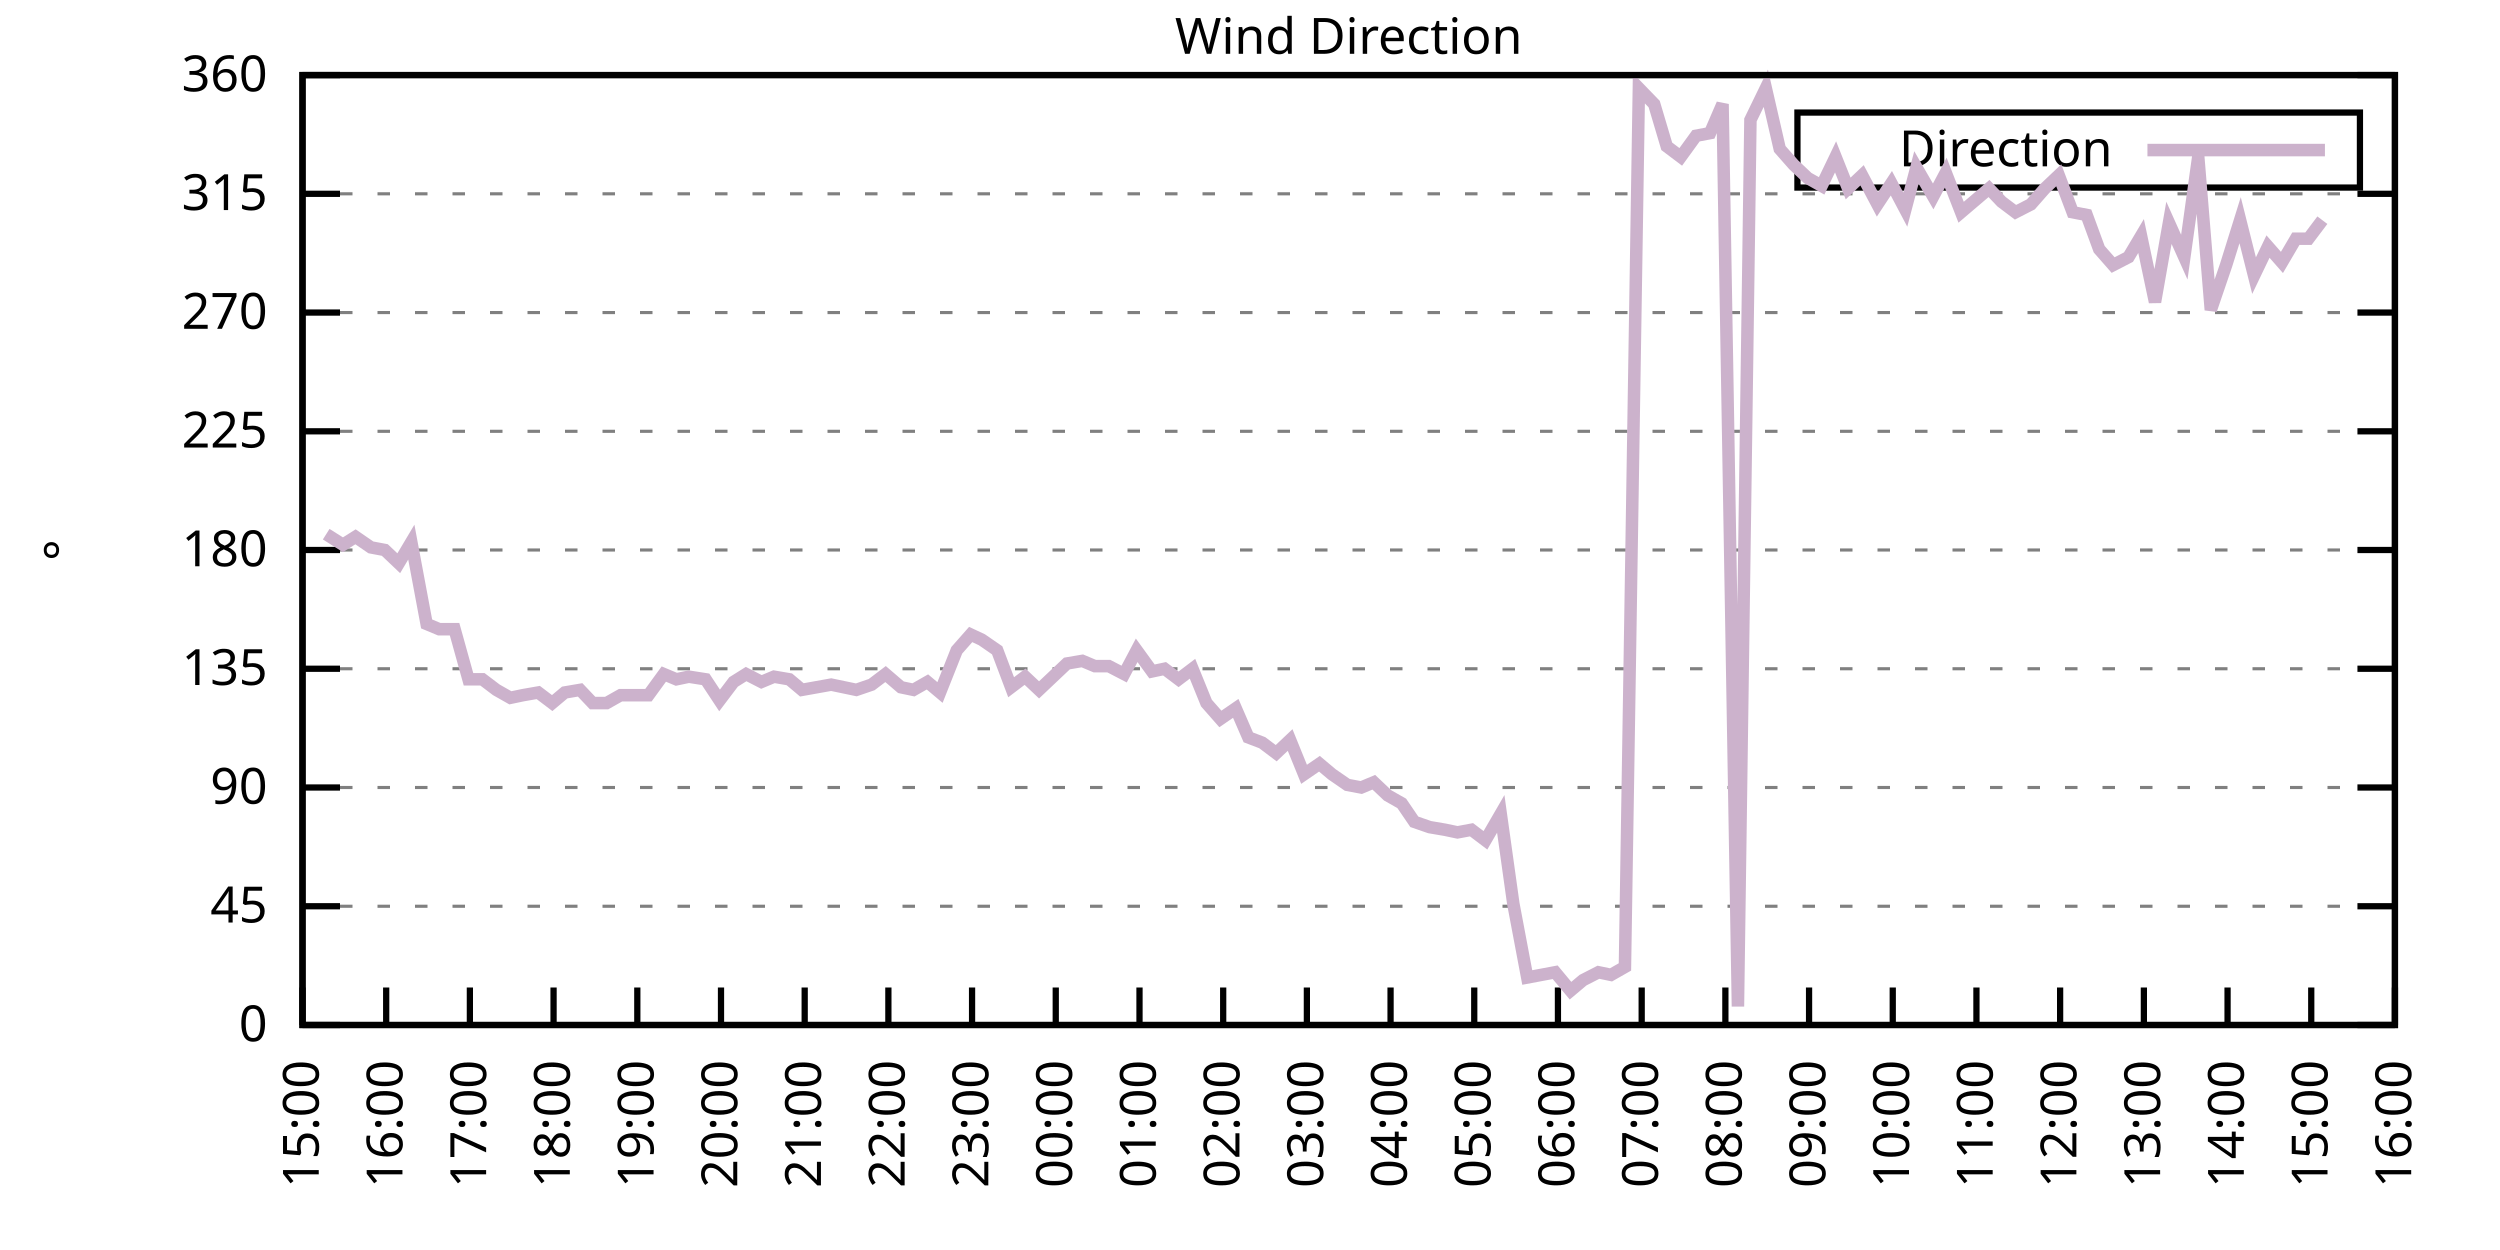
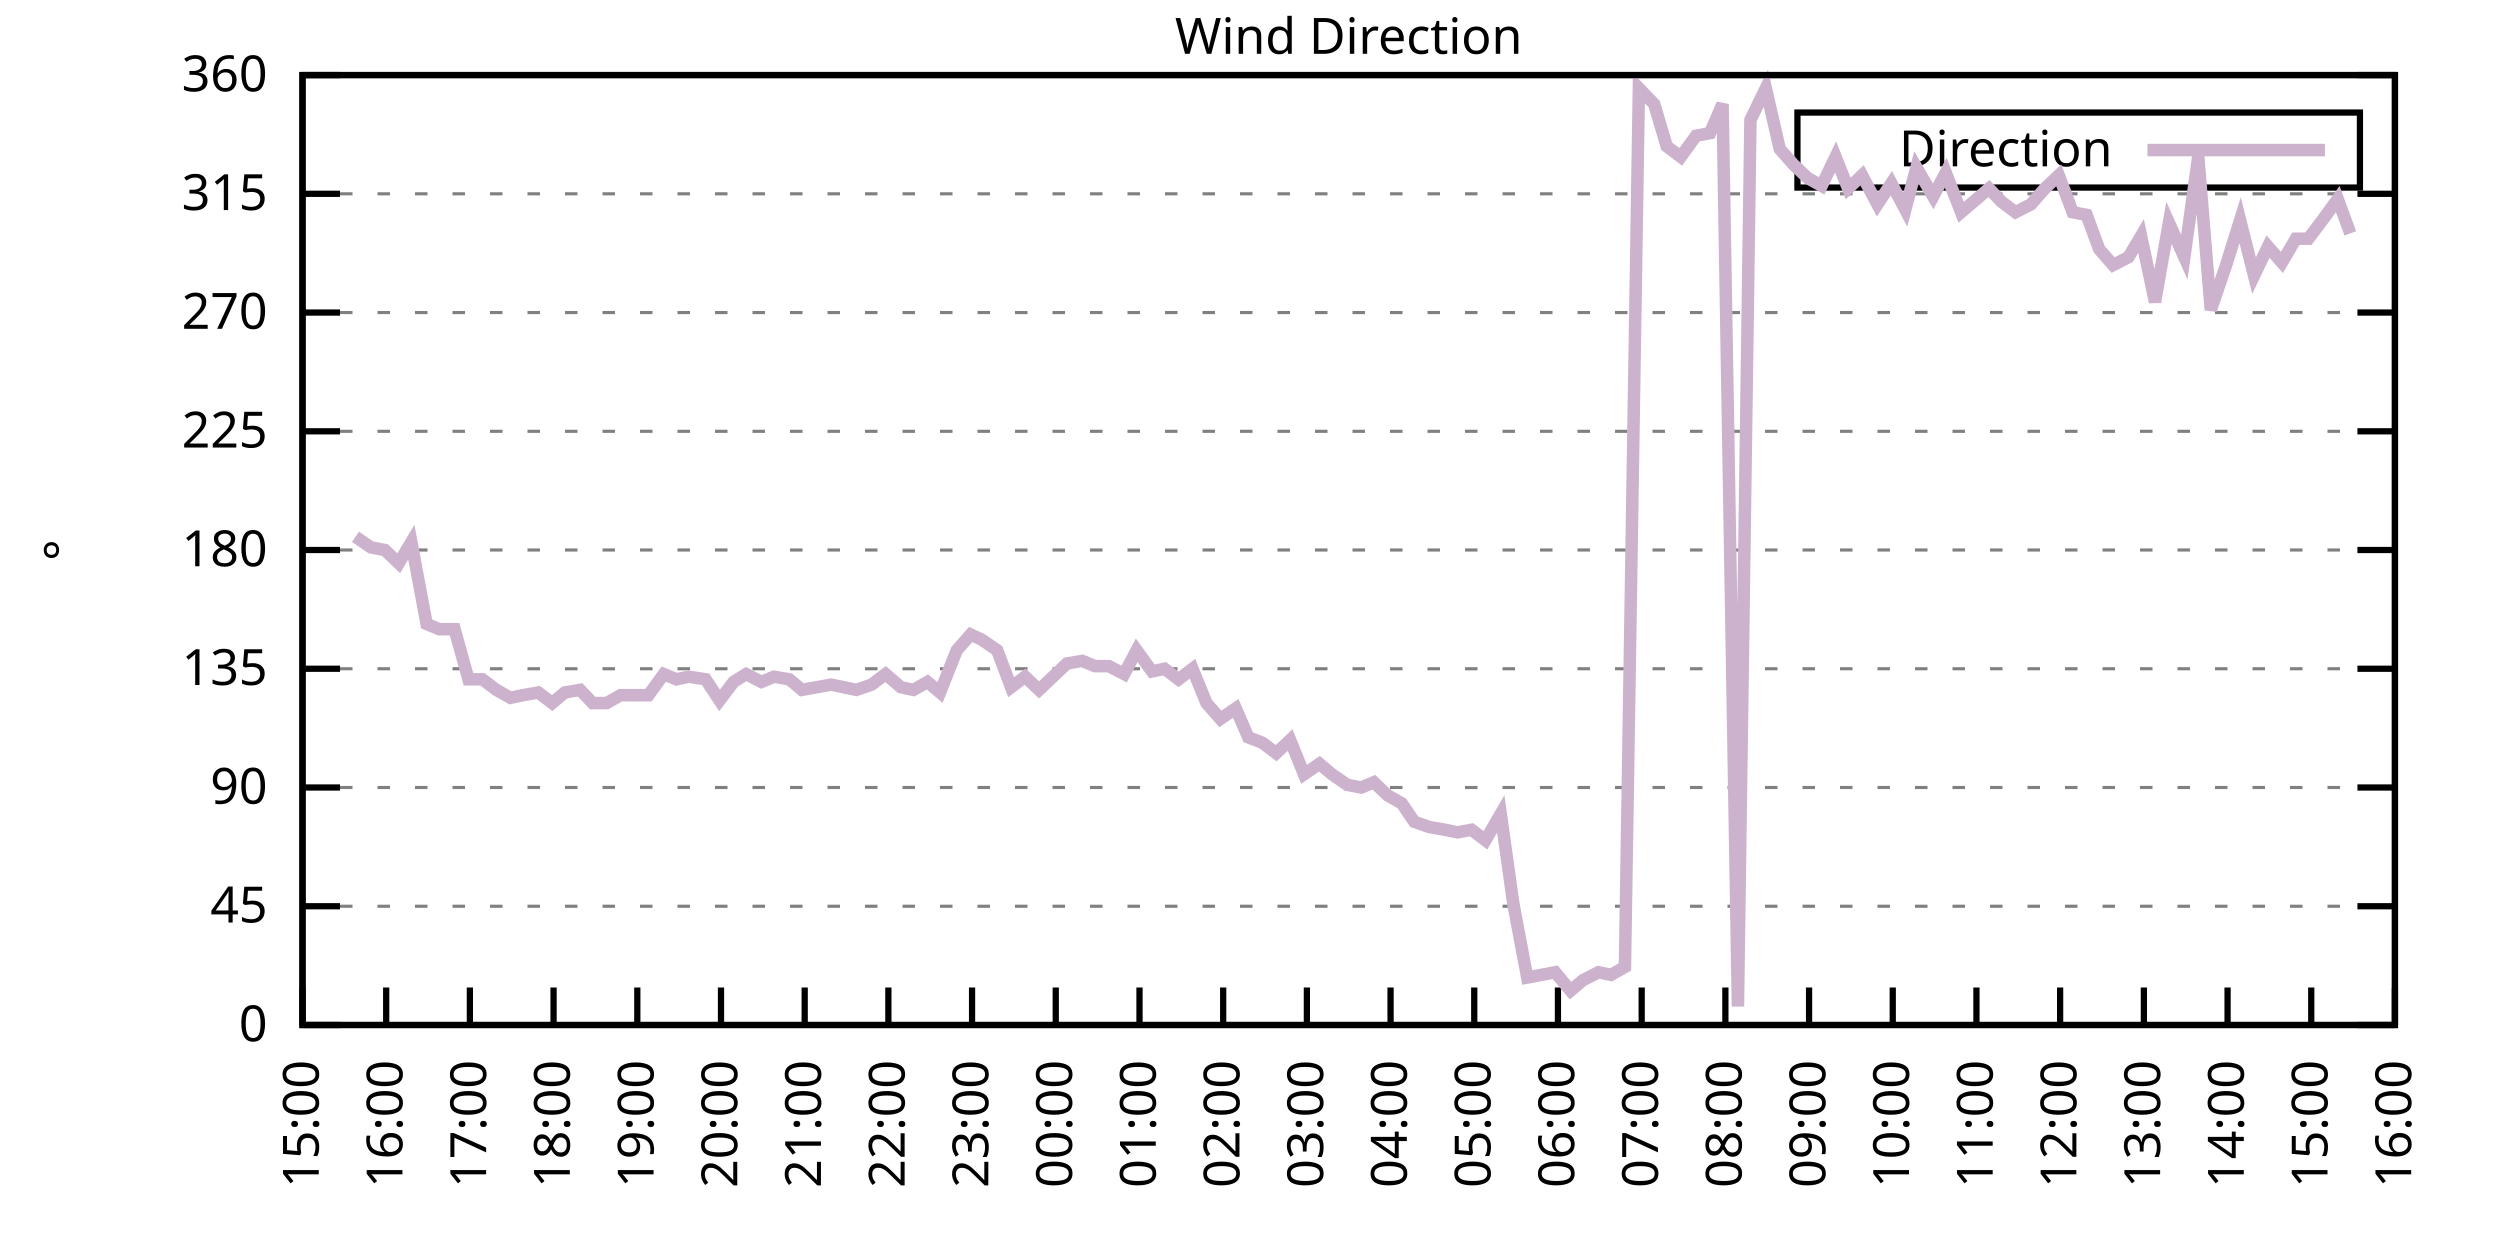
<svg xmlns="http://www.w3.org/2000/svg" xmlns:xlink="http://www.w3.org/1999/xlink" width="400" height="200" viewBox="0 0 400 200">
  <g id="gnuplot_canvas">
    <rect x="0" y="0" width="400" height="200" fill="none" />
    <defs>
      <circle id="gpDot" r="0.5" stroke-width="0.5" stroke="currentColor" />
      <path id="gpPt0" stroke-width="0.333" stroke="currentColor" d="M-1,0 h2 M0,-1 v2" />
      <path id="gpPt1" stroke-width="0.333" stroke="currentColor" d="M-1,-1 L1,1 M1,-1 L-1,1" />
      <path id="gpPt2" stroke-width="0.333" stroke="currentColor" d="M-1,0 L1,0 M0,-1 L0,1 M-1,-1 L1,1 M-1,1 L1,-1" />
      <rect id="gpPt3" stroke-width="0.333" stroke="currentColor" x="-1" y="-1" width="2" height="2" />
      <rect id="gpPt4" stroke-width="0.333" stroke="currentColor" fill="currentColor" x="-1" y="-1" width="2" height="2" />
      <circle id="gpPt5" stroke-width="0.333" stroke="currentColor" cx="0" cy="0" r="1" />
      <use xlink:href="#gpPt5" id="gpPt6" fill="currentColor" stroke="none" />
      <path id="gpPt7" stroke-width="0.333" stroke="currentColor" d="M0,-1.33 L-1.33,0.67 L1.33,0.67 z" />
      <use xlink:href="#gpPt7" id="gpPt8" fill="currentColor" stroke="none" />
      <use xlink:href="#gpPt7" id="gpPt9" stroke="currentColor" transform="rotate(180)" />
      <use xlink:href="#gpPt9" id="gpPt10" fill="currentColor" stroke="none" />
      <use xlink:href="#gpPt3" id="gpPt11" stroke="currentColor" transform="rotate(45)" />
      <use xlink:href="#gpPt11" id="gpPt12" fill="currentColor" stroke="none" />
      <path id="gpPt13" stroke-width="0.333" stroke="currentColor" d="M0,1.330 L1.265,0.411 L0.782,-1.067 L-0.782,-1.076 L-1.265,0.411 z" />
      <use xlink:href="#gpPt13" id="gpPt14" fill="currentColor" stroke="none" />
      <filter id="textbox" filterUnits="objectBoundingBox" x="0" y="0" height="1" width="1">
        <feFlood flood-color="white" flood-opacity="1" result="bgnd" />
        <feComposite in="SourceGraphic" in2="bgnd" operator="atop" />
      </filter>
      <filter id="greybox" filterUnits="objectBoundingBox" x="0" y="0" height="1" width="1">
        <feFlood flood-color="lightgrey" flood-opacity="1" result="grey" />
        <feComposite in="SourceGraphic" in2="grey" operator="atop" />
      </filter>
    </defs>
    <g fill="none" color="white" stroke="currentColor" stroke-width="1.00" stroke-linecap="butt" stroke-linejoin="miter">
</g>
    <g fill="none" color="black" stroke="currentColor" stroke-width="1.00" stroke-linecap="butt" stroke-linejoin="miter">
      <g stroke="none" shape-rendering="crispEdges">
        <polygon fill="rgb(255, 255, 255)" points="48.40,164.00 383.18,164.00 383.18,12.02 48.40,12.02 " />
      </g>
    </g>
    <g fill="none" color="black" stroke="currentColor" stroke-width="1.00" stroke-linecap="butt" stroke-linejoin="miter">
</g>
    <g fill="none" color="black" stroke="black" stroke-width="0.50" stroke-linecap="butt" stroke-linejoin="miter">
</g>
    <g fill="none" color="gray" stroke="currentColor" stroke-width="0.50" stroke-linecap="butt" stroke-linejoin="miter">
      <path stroke="gray" stroke-dasharray="2,4" class="gridline" d="M48.40,164.00 L383.19,164.00  " />
    </g>
    <g fill="none" color="gray" stroke="gray" stroke-width="1.00" stroke-linecap="butt" stroke-linejoin="miter">
</g>
    <g fill="none" color="black" stroke="currentColor" stroke-width="1.00" stroke-linecap="butt" stroke-linejoin="miter">
      <path stroke="black" d="M48.40,164.00 L54.40,164.00 M383.19,164.00 L377.19,164.00  " />
      <g transform="translate(42.80,166.60)" stroke="none" fill="black" font-family="Sans" font-size="8.00" text-anchor="end">
        <text>
          <tspan font-family="Sans"> 0</tspan>
        </text>
      </g>
    </g>
    <g fill="none" color="black" stroke="currentColor" stroke-width="1.00" stroke-linecap="butt" stroke-linejoin="miter">
</g>
    <g fill="none" color="black" stroke="black" stroke-width="0.50" stroke-linecap="butt" stroke-linejoin="miter">
</g>
    <g fill="none" color="gray" stroke="currentColor" stroke-width="0.50" stroke-linecap="butt" stroke-linejoin="miter">
      <path stroke="gray" stroke-dasharray="2,4" class="gridline" d="M48.40,145.00 L383.19,145.00  " />
    </g>
    <g fill="none" color="gray" stroke="gray" stroke-width="1.00" stroke-linecap="butt" stroke-linejoin="miter">
</g>
    <g fill="none" color="black" stroke="currentColor" stroke-width="1.00" stroke-linecap="butt" stroke-linejoin="miter">
      <path stroke="black" d="M48.40,145.00 L54.40,145.00 M383.19,145.00 L377.19,145.00  " />
      <g transform="translate(42.80,147.60)" stroke="none" fill="black" font-family="Sans" font-size="8.00" text-anchor="end">
        <text>
          <tspan font-family="Sans"> 45</tspan>
        </text>
      </g>
    </g>
    <g fill="none" color="black" stroke="currentColor" stroke-width="1.00" stroke-linecap="butt" stroke-linejoin="miter">
</g>
    <g fill="none" color="black" stroke="black" stroke-width="0.50" stroke-linecap="butt" stroke-linejoin="miter">
</g>
    <g fill="none" color="gray" stroke="currentColor" stroke-width="0.50" stroke-linecap="butt" stroke-linejoin="miter">
      <path stroke="gray" stroke-dasharray="2,4" class="gridline" d="M48.40,126.00 L383.19,126.00  " />
    </g>
    <g fill="none" color="gray" stroke="gray" stroke-width="1.00" stroke-linecap="butt" stroke-linejoin="miter">
</g>
    <g fill="none" color="black" stroke="currentColor" stroke-width="1.00" stroke-linecap="butt" stroke-linejoin="miter">
      <path stroke="black" d="M48.40,126.00 L54.40,126.00 M383.19,126.00 L377.19,126.00  " />
      <g transform="translate(42.80,128.60)" stroke="none" fill="black" font-family="Sans" font-size="8.00" text-anchor="end">
        <text>
          <tspan font-family="Sans"> 90</tspan>
        </text>
      </g>
    </g>
    <g fill="none" color="black" stroke="currentColor" stroke-width="1.00" stroke-linecap="butt" stroke-linejoin="miter">
</g>
    <g fill="none" color="black" stroke="black" stroke-width="0.50" stroke-linecap="butt" stroke-linejoin="miter">
</g>
    <g fill="none" color="gray" stroke="currentColor" stroke-width="0.50" stroke-linecap="butt" stroke-linejoin="miter">
      <path stroke="gray" stroke-dasharray="2,4" class="gridline" d="M48.40,107.00 L383.19,107.00  " />
    </g>
    <g fill="none" color="gray" stroke="gray" stroke-width="1.00" stroke-linecap="butt" stroke-linejoin="miter">
</g>
    <g fill="none" color="black" stroke="currentColor" stroke-width="1.00" stroke-linecap="butt" stroke-linejoin="miter">
      <path stroke="black" d="M48.40,107.00 L54.40,107.00 M383.19,107.00 L377.19,107.00  " />
      <g transform="translate(42.80,109.60)" stroke="none" fill="black" font-family="Sans" font-size="8.00" text-anchor="end">
        <text>
          <tspan font-family="Sans"> 135</tspan>
        </text>
      </g>
    </g>
    <g fill="none" color="black" stroke="currentColor" stroke-width="1.00" stroke-linecap="butt" stroke-linejoin="miter">
</g>
    <g fill="none" color="black" stroke="black" stroke-width="0.50" stroke-linecap="butt" stroke-linejoin="miter">
</g>
    <g fill="none" color="gray" stroke="currentColor" stroke-width="0.50" stroke-linecap="butt" stroke-linejoin="miter">
      <path stroke="gray" stroke-dasharray="2,4" class="gridline" d="M48.40,88.00 L383.19,88.00  " />
    </g>
    <g fill="none" color="gray" stroke="gray" stroke-width="1.00" stroke-linecap="butt" stroke-linejoin="miter">
</g>
    <g fill="none" color="black" stroke="currentColor" stroke-width="1.00" stroke-linecap="butt" stroke-linejoin="miter">
      <path stroke="black" d="M48.40,88.00 L54.40,88.00 M383.19,88.00 L377.19,88.00  " />
      <g transform="translate(42.80,90.60)" stroke="none" fill="black" font-family="Sans" font-size="8.00" text-anchor="end">
        <text>
          <tspan font-family="Sans"> 180</tspan>
        </text>
      </g>
    </g>
    <g fill="none" color="black" stroke="currentColor" stroke-width="1.00" stroke-linecap="butt" stroke-linejoin="miter">
</g>
    <g fill="none" color="black" stroke="black" stroke-width="0.50" stroke-linecap="butt" stroke-linejoin="miter">
</g>
    <g fill="none" color="gray" stroke="currentColor" stroke-width="0.50" stroke-linecap="butt" stroke-linejoin="miter">
      <path stroke="gray" stroke-dasharray="2,4" class="gridline" d="M48.40,69.01 L383.19,69.01  " />
    </g>
    <g fill="none" color="gray" stroke="gray" stroke-width="1.00" stroke-linecap="butt" stroke-linejoin="miter">
</g>
    <g fill="none" color="black" stroke="currentColor" stroke-width="1.00" stroke-linecap="butt" stroke-linejoin="miter">
      <path stroke="black" d="M48.40,69.01 L54.40,69.01 M383.19,69.01 L377.19,69.01  " />
      <g transform="translate(42.80,71.61)" stroke="none" fill="black" font-family="Sans" font-size="8.00" text-anchor="end">
        <text>
          <tspan font-family="Sans"> 225</tspan>
        </text>
      </g>
    </g>
    <g fill="none" color="black" stroke="currentColor" stroke-width="1.00" stroke-linecap="butt" stroke-linejoin="miter">
</g>
    <g fill="none" color="black" stroke="black" stroke-width="0.50" stroke-linecap="butt" stroke-linejoin="miter">
</g>
    <g fill="none" color="gray" stroke="currentColor" stroke-width="0.50" stroke-linecap="butt" stroke-linejoin="miter">
      <path stroke="gray" stroke-dasharray="2,4" class="gridline" d="M48.40,50.01 L383.19,50.01  " />
    </g>
    <g fill="none" color="gray" stroke="gray" stroke-width="1.00" stroke-linecap="butt" stroke-linejoin="miter">
</g>
    <g fill="none" color="black" stroke="currentColor" stroke-width="1.00" stroke-linecap="butt" stroke-linejoin="miter">
      <path stroke="black" d="M48.40,50.01 L54.40,50.01 M383.19,50.01 L377.19,50.01  " />
      <g transform="translate(42.80,52.61)" stroke="none" fill="black" font-family="Sans" font-size="8.00" text-anchor="end">
        <text>
          <tspan font-family="Sans"> 270</tspan>
        </text>
      </g>
    </g>
    <g fill="none" color="black" stroke="currentColor" stroke-width="1.00" stroke-linecap="butt" stroke-linejoin="miter">
</g>
    <g fill="none" color="black" stroke="black" stroke-width="0.50" stroke-linecap="butt" stroke-linejoin="miter">
</g>
    <g fill="none" color="gray" stroke="currentColor" stroke-width="0.50" stroke-linecap="butt" stroke-linejoin="miter">
      <path stroke="gray" stroke-dasharray="2,4" class="gridline" d="M48.40,31.01 L383.19,31.01  " />
    </g>
    <g fill="none" color="gray" stroke="gray" stroke-width="1.00" stroke-linecap="butt" stroke-linejoin="miter">
</g>
    <g fill="none" color="black" stroke="currentColor" stroke-width="1.00" stroke-linecap="butt" stroke-linejoin="miter">
      <path stroke="black" d="M48.40,31.01 L54.40,31.01 M383.19,31.01 L377.19,31.01  " />
      <g transform="translate(42.80,33.61)" stroke="none" fill="black" font-family="Sans" font-size="8.00" text-anchor="end">
        <text>
          <tspan font-family="Sans"> 315</tspan>
        </text>
      </g>
    </g>
    <g fill="none" color="black" stroke="currentColor" stroke-width="1.00" stroke-linecap="butt" stroke-linejoin="miter">
</g>
    <g fill="none" color="black" stroke="black" stroke-width="0.50" stroke-linecap="butt" stroke-linejoin="miter">
</g>
    <g fill="none" color="gray" stroke="currentColor" stroke-width="0.50" stroke-linecap="butt" stroke-linejoin="miter">
      <path stroke="gray" stroke-dasharray="2,4" class="gridline" d="M48.40,12.01 L383.19,12.01  " />
    </g>
    <g fill="none" color="gray" stroke="gray" stroke-width="1.00" stroke-linecap="butt" stroke-linejoin="miter">
</g>
    <g fill="none" color="black" stroke="currentColor" stroke-width="1.00" stroke-linecap="butt" stroke-linejoin="miter">
      <path stroke="black" d="M48.40,12.01 L54.40,12.01 M383.19,12.01 L377.19,12.01  " />
      <g transform="translate(42.80,14.61)" stroke="none" fill="black" font-family="Sans" font-size="8.00" text-anchor="end">
        <text>
          <tspan font-family="Sans"> 360</tspan>
        </text>
      </g>
    </g>
    <g fill="none" color="black" stroke="currentColor" stroke-width="1.00" stroke-linecap="butt" stroke-linejoin="miter">
      <path stroke="black" d="M48.40,164.00 L48.40,158.00  " />
      <g transform="translate(51.00,169.60) rotate(270.00)" stroke="none" fill="black" font-family="Sans" font-size="8.00" text-anchor="end">
        <text>
          <tspan font-family="Sans">15:00</tspan>
        </text>
      </g>
    </g>
    <g fill="none" color="black" stroke="currentColor" stroke-width="1.00" stroke-linecap="butt" stroke-linejoin="miter">
      <path stroke="black" d="M61.79,164.00 L61.79,158.00  " />
      <g transform="translate(64.39,169.60) rotate(270.00)" stroke="none" fill="black" font-family="Sans" font-size="8.00" text-anchor="end">
        <text>
          <tspan font-family="Sans">16:00</tspan>
        </text>
      </g>
    </g>
    <g fill="none" color="black" stroke="currentColor" stroke-width="1.00" stroke-linecap="butt" stroke-linejoin="miter">
      <path stroke="black" d="M75.18,164.00 L75.18,158.00  " />
      <g transform="translate(77.78,169.60) rotate(270.00)" stroke="none" fill="black" font-family="Sans" font-size="8.00" text-anchor="end">
        <text>
          <tspan font-family="Sans">17:00</tspan>
        </text>
      </g>
    </g>
    <g fill="none" color="black" stroke="currentColor" stroke-width="1.00" stroke-linecap="butt" stroke-linejoin="miter">
      <path stroke="black" d="M88.57,164.00 L88.57,158.00  " />
      <g transform="translate(91.17,169.60) rotate(270.00)" stroke="none" fill="black" font-family="Sans" font-size="8.00" text-anchor="end">
        <text>
          <tspan font-family="Sans">18:00</tspan>
        </text>
      </g>
    </g>
    <g fill="none" color="black" stroke="currentColor" stroke-width="1.00" stroke-linecap="butt" stroke-linejoin="miter">
      <path stroke="black" d="M101.97,164.00 L101.97,158.00  " />
      <g transform="translate(104.57,169.60) rotate(270.00)" stroke="none" fill="black" font-family="Sans" font-size="8.00" text-anchor="end">
        <text>
          <tspan font-family="Sans">19:00</tspan>
        </text>
      </g>
    </g>
    <g fill="none" color="black" stroke="currentColor" stroke-width="1.00" stroke-linecap="butt" stroke-linejoin="miter">
      <path stroke="black" d="M115.36,164.00 L115.36,158.00  " />
      <g transform="translate(117.96,169.60) rotate(270.00)" stroke="none" fill="black" font-family="Sans" font-size="8.00" text-anchor="end">
        <text>
          <tspan font-family="Sans">20:00</tspan>
        </text>
      </g>
    </g>
    <g fill="none" color="black" stroke="currentColor" stroke-width="1.00" stroke-linecap="butt" stroke-linejoin="miter">
      <path stroke="black" d="M128.75,164.00 L128.75,158.00  " />
      <g transform="translate(131.35,169.60) rotate(270.00)" stroke="none" fill="black" font-family="Sans" font-size="8.00" text-anchor="end">
        <text>
          <tspan font-family="Sans">21:00</tspan>
        </text>
      </g>
    </g>
    <g fill="none" color="black" stroke="currentColor" stroke-width="1.00" stroke-linecap="butt" stroke-linejoin="miter">
      <path stroke="black" d="M142.14,164.00 L142.14,158.00  " />
      <g transform="translate(144.74,169.60) rotate(270.00)" stroke="none" fill="black" font-family="Sans" font-size="8.00" text-anchor="end">
        <text>
          <tspan font-family="Sans">22:00</tspan>
        </text>
      </g>
    </g>
    <g fill="none" color="black" stroke="currentColor" stroke-width="1.00" stroke-linecap="butt" stroke-linejoin="miter">
      <path stroke="black" d="M155.53,164.00 L155.53,158.00  " />
      <g transform="translate(158.13,169.60) rotate(270.00)" stroke="none" fill="black" font-family="Sans" font-size="8.00" text-anchor="end">
        <text>
          <tspan font-family="Sans">23:00</tspan>
        </text>
      </g>
    </g>
    <g fill="none" color="black" stroke="currentColor" stroke-width="1.00" stroke-linecap="butt" stroke-linejoin="miter">
      <path stroke="black" d="M168.92,164.00 L168.92,158.00  " />
      <g transform="translate(171.52,169.60) rotate(270.00)" stroke="none" fill="black" font-family="Sans" font-size="8.00" text-anchor="end">
        <text>
          <tspan font-family="Sans">00:00</tspan>
        </text>
      </g>
    </g>
    <g fill="none" color="black" stroke="currentColor" stroke-width="1.00" stroke-linecap="butt" stroke-linejoin="miter">
      <path stroke="black" d="M182.32,164.00 L182.32,158.00  " />
      <g transform="translate(184.92,169.60) rotate(270.00)" stroke="none" fill="black" font-family="Sans" font-size="8.00" text-anchor="end">
        <text>
          <tspan font-family="Sans">01:00</tspan>
        </text>
      </g>
    </g>
    <g fill="none" color="black" stroke="currentColor" stroke-width="1.00" stroke-linecap="butt" stroke-linejoin="miter">
      <path stroke="black" d="M195.71,164.00 L195.71,158.00  " />
      <g transform="translate(198.31,169.60) rotate(270.00)" stroke="none" fill="black" font-family="Sans" font-size="8.00" text-anchor="end">
        <text>
          <tspan font-family="Sans">02:00</tspan>
        </text>
      </g>
    </g>
    <g fill="none" color="black" stroke="currentColor" stroke-width="1.00" stroke-linecap="butt" stroke-linejoin="miter">
      <path stroke="black" d="M209.10,164.00 L209.10,158.00  " />
      <g transform="translate(211.70,169.60) rotate(270.00)" stroke="none" fill="black" font-family="Sans" font-size="8.00" text-anchor="end">
        <text>
          <tspan font-family="Sans">03:00</tspan>
        </text>
      </g>
    </g>
    <g fill="none" color="black" stroke="currentColor" stroke-width="1.00" stroke-linecap="butt" stroke-linejoin="miter">
      <path stroke="black" d="M222.49,164.00 L222.49,158.00  " />
      <g transform="translate(225.09,169.60) rotate(270.00)" stroke="none" fill="black" font-family="Sans" font-size="8.00" text-anchor="end">
        <text>
          <tspan font-family="Sans">04:00</tspan>
        </text>
      </g>
    </g>
    <g fill="none" color="black" stroke="currentColor" stroke-width="1.00" stroke-linecap="butt" stroke-linejoin="miter">
      <path stroke="black" d="M235.88,164.00 L235.88,158.00  " />
      <g transform="translate(238.48,169.60) rotate(270.00)" stroke="none" fill="black" font-family="Sans" font-size="8.00" text-anchor="end">
        <text>
          <tspan font-family="Sans">05:00</tspan>
        </text>
      </g>
    </g>
    <g fill="none" color="black" stroke="currentColor" stroke-width="1.00" stroke-linecap="butt" stroke-linejoin="miter">
      <path stroke="black" d="M249.27,164.00 L249.27,158.00  " />
      <g transform="translate(251.87,169.60) rotate(270.00)" stroke="none" fill="black" font-family="Sans" font-size="8.00" text-anchor="end">
        <text>
          <tspan font-family="Sans">06:00</tspan>
        </text>
      </g>
    </g>
    <g fill="none" color="black" stroke="currentColor" stroke-width="1.00" stroke-linecap="butt" stroke-linejoin="miter">
      <path stroke="black" d="M262.67,164.00 L262.67,158.00  " />
      <g transform="translate(265.27,169.60) rotate(270.00)" stroke="none" fill="black" font-family="Sans" font-size="8.00" text-anchor="end">
        <text>
          <tspan font-family="Sans">07:00</tspan>
        </text>
      </g>
    </g>
    <g fill="none" color="black" stroke="currentColor" stroke-width="1.00" stroke-linecap="butt" stroke-linejoin="miter">
      <path stroke="black" d="M276.06,164.00 L276.06,158.00  " />
      <g transform="translate(278.66,169.60) rotate(270.00)" stroke="none" fill="black" font-family="Sans" font-size="8.00" text-anchor="end">
        <text>
          <tspan font-family="Sans">08:00</tspan>
        </text>
      </g>
    </g>
    <g fill="none" color="black" stroke="currentColor" stroke-width="1.00" stroke-linecap="butt" stroke-linejoin="miter">
      <path stroke="black" d="M289.45,164.00 L289.45,158.00  " />
      <g transform="translate(292.05,169.60) rotate(270.00)" stroke="none" fill="black" font-family="Sans" font-size="8.00" text-anchor="end">
        <text>
          <tspan font-family="Sans">09:00</tspan>
        </text>
      </g>
    </g>
    <g fill="none" color="black" stroke="currentColor" stroke-width="1.00" stroke-linecap="butt" stroke-linejoin="miter">
      <path stroke="black" d="M302.84,164.00 L302.84,158.00  " />
      <g transform="translate(305.44,169.60) rotate(270.00)" stroke="none" fill="black" font-family="Sans" font-size="8.00" text-anchor="end">
        <text>
          <tspan font-family="Sans">10:00</tspan>
        </text>
      </g>
    </g>
    <g fill="none" color="black" stroke="currentColor" stroke-width="1.00" stroke-linecap="butt" stroke-linejoin="miter">
      <path stroke="black" d="M316.23,164.00 L316.23,158.00  " />
      <g transform="translate(318.83,169.60) rotate(270.00)" stroke="none" fill="black" font-family="Sans" font-size="8.00" text-anchor="end">
        <text>
          <tspan font-family="Sans">11:00</tspan>
        </text>
      </g>
    </g>
    <g fill="none" color="black" stroke="currentColor" stroke-width="1.00" stroke-linecap="butt" stroke-linejoin="miter">
      <path stroke="black" d="M329.62,164.00 L329.62,158.00  " />
      <g transform="translate(332.22,169.60) rotate(270.00)" stroke="none" fill="black" font-family="Sans" font-size="8.00" text-anchor="end">
        <text>
          <tspan font-family="Sans">12:00</tspan>
        </text>
      </g>
    </g>
    <g fill="none" color="black" stroke="currentColor" stroke-width="1.00" stroke-linecap="butt" stroke-linejoin="miter">
      <path stroke="black" d="M343.02,164.00 L343.02,158.00  " />
      <g transform="translate(345.62,169.60) rotate(270.00)" stroke="none" fill="black" font-family="Sans" font-size="8.00" text-anchor="end">
        <text>
          <tspan font-family="Sans">13:00</tspan>
        </text>
      </g>
    </g>
    <g fill="none" color="black" stroke="currentColor" stroke-width="1.00" stroke-linecap="butt" stroke-linejoin="miter">
      <path stroke="black" d="M356.41,164.00 L356.41,158.00  " />
      <g transform="translate(359.01,169.60) rotate(270.00)" stroke="none" fill="black" font-family="Sans" font-size="8.00" text-anchor="end">
        <text>
          <tspan font-family="Sans">14:00</tspan>
        </text>
      </g>
    </g>
    <g fill="none" color="black" stroke="currentColor" stroke-width="1.00" stroke-linecap="butt" stroke-linejoin="miter">
      <path stroke="black" d="M369.80,164.00 L369.80,158.00  " />
      <g transform="translate(372.40,169.60) rotate(270.00)" stroke="none" fill="black" font-family="Sans" font-size="8.00" text-anchor="end">
        <text>
          <tspan font-family="Sans">15:00</tspan>
        </text>
      </g>
    </g>
    <g fill="none" color="black" stroke="currentColor" stroke-width="1.00" stroke-linecap="butt" stroke-linejoin="miter">
      <path stroke="black" d="M383.19,164.00 L383.19,158.00  " />
      <g transform="translate(385.79,169.60) rotate(270.00)" stroke="none" fill="black" font-family="Sans" font-size="8.00" text-anchor="end">
        <text>
          <tspan font-family="Sans">16:00</tspan>
        </text>
      </g>
    </g>
    <g fill="none" color="black" stroke="currentColor" stroke-width="1.00" stroke-linecap="butt" stroke-linejoin="miter">
</g>
    <g fill="none" color="black" stroke="currentColor" stroke-width="1.00" stroke-linecap="butt" stroke-linejoin="miter">
      <path stroke="black" d="M48.40,12.01 L48.40,164.00 L383.19,164.00 L383.19,12.01 L48.40,12.01 Z  " />
    </g>
    <g fill="none" color="black" stroke="currentColor" stroke-width="1.00" stroke-linecap="butt" stroke-linejoin="miter">
</g>
    <g fill="none" color="black" stroke="currentColor" stroke-width="1.00" stroke-linecap="butt" stroke-linejoin="miter">
      <path stroke="black" d="M287.59,30.01 L287.59,18.01 L377.59,18.01 L377.59,30.01 L287.59,30.01 Z  " />
    </g>
    <g id="Wind_direction_plot_1">
      <g fill="none" color="white" stroke="black" stroke-width="2.00" stroke-linecap="butt" stroke-linejoin="miter">
</g>
      <g fill="none" color="black" stroke="currentColor" stroke-width="2.00" stroke-linecap="butt" stroke-linejoin="miter">
        <g transform="translate(337.99,26.61)" stroke="none" fill="black" font-family="Sans" font-size="8.00" text-anchor="end">
          <text>
            <tspan font-family="Sans">Direction</tspan>
          </text>
        </g>
      </g>
      <g fill="none" color="black" stroke="currentColor" stroke-width="2.00" stroke-linecap="butt" stroke-linejoin="miter">
-         <path stroke="rgb(204, 178, 204)" d="M343.59,24.01 L371.99,24.01 M52.19,85.47 L54.87,87.16 L56.88,85.89 L59.34,87.58 L61.57,88.00 L63.80,90.12   L65.81,86.74 L68.26,99.83 L70.27,100.67 L72.73,100.67 L74.96,108.69 L77.19,108.69 L79.42,110.38 L81.66,111.65   L83.66,111.23 L86.12,110.80 L88.35,112.49 L90.36,110.80 L92.82,110.38 L94.82,112.49 L97.06,112.49 L99.29,111.23   L101.74,111.23 L103.75,111.23 L106.21,107.85 L108.22,108.69 L110.22,108.27 L112.90,108.69 L115.13,112.07 L117.37,109.11   L119.38,107.85 L121.83,109.11 L123.84,108.27 L126.29,108.69 L128.30,110.38 L132.99,109.54 L135.00,109.96 L137.01,110.38   L139.46,109.54 L141.69,107.85 L144.15,109.96 L146.16,110.38 L148.39,109.11 L150.40,110.80 L153.08,104.05 L155.31,101.52   L157.10,102.36 L159.55,104.05 L161.78,109.96 L164.01,108.27 L166.25,110.38 L170.71,106.16 L173.17,105.74 L175.17,106.58   L177.41,106.58 L179.86,107.85 L181.87,104.05 L184.32,107.43 L186.33,107.00 L188.57,108.69 L190.80,107.00 L193.03,112.49   L195.26,115.03 L197.72,113.34 L199.73,117.98 L201.96,118.83 L204.19,120.51 L206.42,118.40 L208.65,123.89 L211.11,122.20   L213.12,123.89 L215.57,125.58 L217.80,126.00 L219.81,125.16 L222.04,127.27 L224.28,128.54 L226.29,131.49 L228.74,132.34   L231.20,132.76 L233.20,133.18 L235.44,132.76 L237.67,134.45 L240.12,130.22 L242.13,144.58 L244.36,156.40 L246.60,155.98   L248.83,155.56 L251.28,158.51 L253.29,156.82 L255.75,155.56 L257.76,155.98 L259.99,154.71 L262.22,14.12 L264.67,16.65   L266.68,23.41 L268.92,25.10 L271.37,21.72 L273.60,21.30 L275.61,16.65 L278.07,161.04 L280.07,19.19 L282.53,14.12   L284.76,23.83 L286.99,26.36 L289.23,28.48 L291.46,29.74 L293.69,25.10 L295.70,30.16 L297.93,28.05 L300.39,32.70   L302.62,29.32 L304.85,33.54 L306.63,26.79 L309.31,31.43 L311.32,27.63 L313.78,33.96 L318.24,30.16 L320.25,32.28   L322.48,33.96 L324.94,32.70 L327.17,30.16 L329.40,28.05 L331.63,33.96 L333.86,34.39 L335.87,39.87 L338.10,42.41   L340.56,41.14 L342.57,37.76 L344.80,48.32 L347.03,35.65 L349.49,41.14 L351.72,25.10 L353.73,49.59 L356.18,42.41   L358.42,35.23 L360.65,44.10 L362.88,39.45 L365.11,41.99 L367.34,38.19 L369.35,38.19 L371.58,35.23  " />
+         <path stroke="rgb(204, 178, 204)" d="M343.59,24.01 L371.99,24.01 M56.88,85.89 L59.34,87.58 L61.57,88.00 L63.80,90.12 L65.81,86.74 L68.26,99.83   L70.27,100.67 L72.73,100.67 L74.96,108.69 L77.19,108.69 L79.42,110.38 L81.66,111.65 L83.66,111.23 L86.12,110.80   L88.35,112.49 L90.36,110.80 L92.82,110.38 L94.82,112.49 L97.06,112.49 L99.29,111.23 L101.74,111.23 L103.75,111.23   L106.21,107.85 L108.22,108.69 L110.22,108.27 L112.90,108.69 L115.13,112.07 L117.37,109.11 L119.38,107.85 L121.83,109.11   L123.84,108.27 L126.29,108.69 L128.30,110.38 L132.99,109.54 L135.00,109.96 L137.01,110.38 L139.46,109.54 L141.69,107.85   L144.15,109.96 L146.16,110.38 L148.39,109.11 L150.40,110.80 L153.08,104.05 L155.31,101.52 L157.10,102.36 L159.55,104.05   L161.78,109.96 L164.01,108.27 L166.25,110.38 L170.71,106.16 L173.17,105.74 L175.17,106.58 L177.41,106.58 L179.86,107.85   L181.87,104.05 L184.32,107.43 L186.33,107.00 L188.57,108.69 L190.80,107.00 L193.03,112.49 L195.26,115.03 L197.72,113.34   L199.73,117.98 L201.96,118.83 L204.19,120.51 L206.42,118.40 L208.65,123.89 L211.11,122.20 L213.12,123.89 L215.57,125.58   L217.80,126.00 L219.81,125.16 L222.04,127.27 L224.28,128.54 L226.29,131.49 L228.74,132.34 L231.20,132.76 L233.20,133.18   L235.44,132.76 L237.67,134.45 L240.12,130.22 L242.13,144.58 L244.36,156.40 L246.60,155.98 L248.83,155.56 L251.28,158.51   L253.29,156.82 L255.75,155.56 L257.76,155.98 L259.99,154.71 L262.22,14.12 L264.67,16.65 L266.68,23.41 L268.92,25.10   L271.37,21.72 L273.60,21.30 L275.61,16.65 L278.07,161.04 L280.07,19.19 L282.53,14.12 L284.76,23.83 L286.99,26.36   L289.23,28.48 L291.46,29.74 L293.69,25.10 L295.70,30.16 L297.93,28.05 L300.39,32.70 L302.62,29.32 L304.85,33.54   L306.63,26.79 L309.31,31.43 L311.32,27.63 L313.78,33.96 L318.24,30.16 L320.25,32.28 L322.48,33.96 L324.94,32.70   L327.17,30.16 L329.40,28.05 L331.63,33.96 L333.86,34.39 L335.87,39.87 L338.10,42.41 L340.56,41.14 L342.57,37.76   L344.80,48.32 L347.03,35.65 L349.49,41.14 L351.72,25.10 L353.73,49.59 L356.18,42.41 L358.42,35.23 L360.65,44.10   L362.88,39.45 L365.11,41.99 L367.34,38.19 L369.35,38.19 L371.58,35.23 L374.04,31.85 L376.05,37.34  " />
      </g>
    </g>
    <g fill="none" color="black" stroke="currentColor" stroke-width="2.00" stroke-linecap="butt" stroke-linejoin="miter">
</g>
    <g fill="none" color="black" stroke="black" stroke-width="1.00" stroke-linecap="butt" stroke-linejoin="miter">
</g>
    <g fill="none" color="black" stroke="currentColor" stroke-width="1.00" stroke-linecap="butt" stroke-linejoin="miter">
      <path stroke="black" d="M48.40,12.01 L48.40,164.00 L383.19,164.00 L383.19,12.01 L48.40,12.01 Z  " />
      <g transform="translate(12.80,88.01) rotate(270.00)" stroke="none" fill="black" font-family="Sans" font-size="8.00" text-anchor="middle">
        <text>
          <tspan font-family="Sans">°</tspan>
        </text>
      </g>
    </g>
    <g fill="none" color="black" stroke="currentColor" stroke-width="1.00" stroke-linecap="butt" stroke-linejoin="miter">
</g>
    <g fill="none" color="black" stroke="currentColor" stroke-width="1.00" stroke-linecap="butt" stroke-linejoin="miter">
      <g transform="translate(215.79,8.61)" stroke="none" fill="black" font-family="Sans" font-size="8.00" text-anchor="middle">
        <text>
          <tspan font-family="Sans">Wind Direction</tspan>
        </text>
      </g>
    </g>
    <g fill="none" color="black" stroke="currentColor" stroke-width="1.00" stroke-linecap="butt" stroke-linejoin="miter">
</g>
  </g>
</svg>
